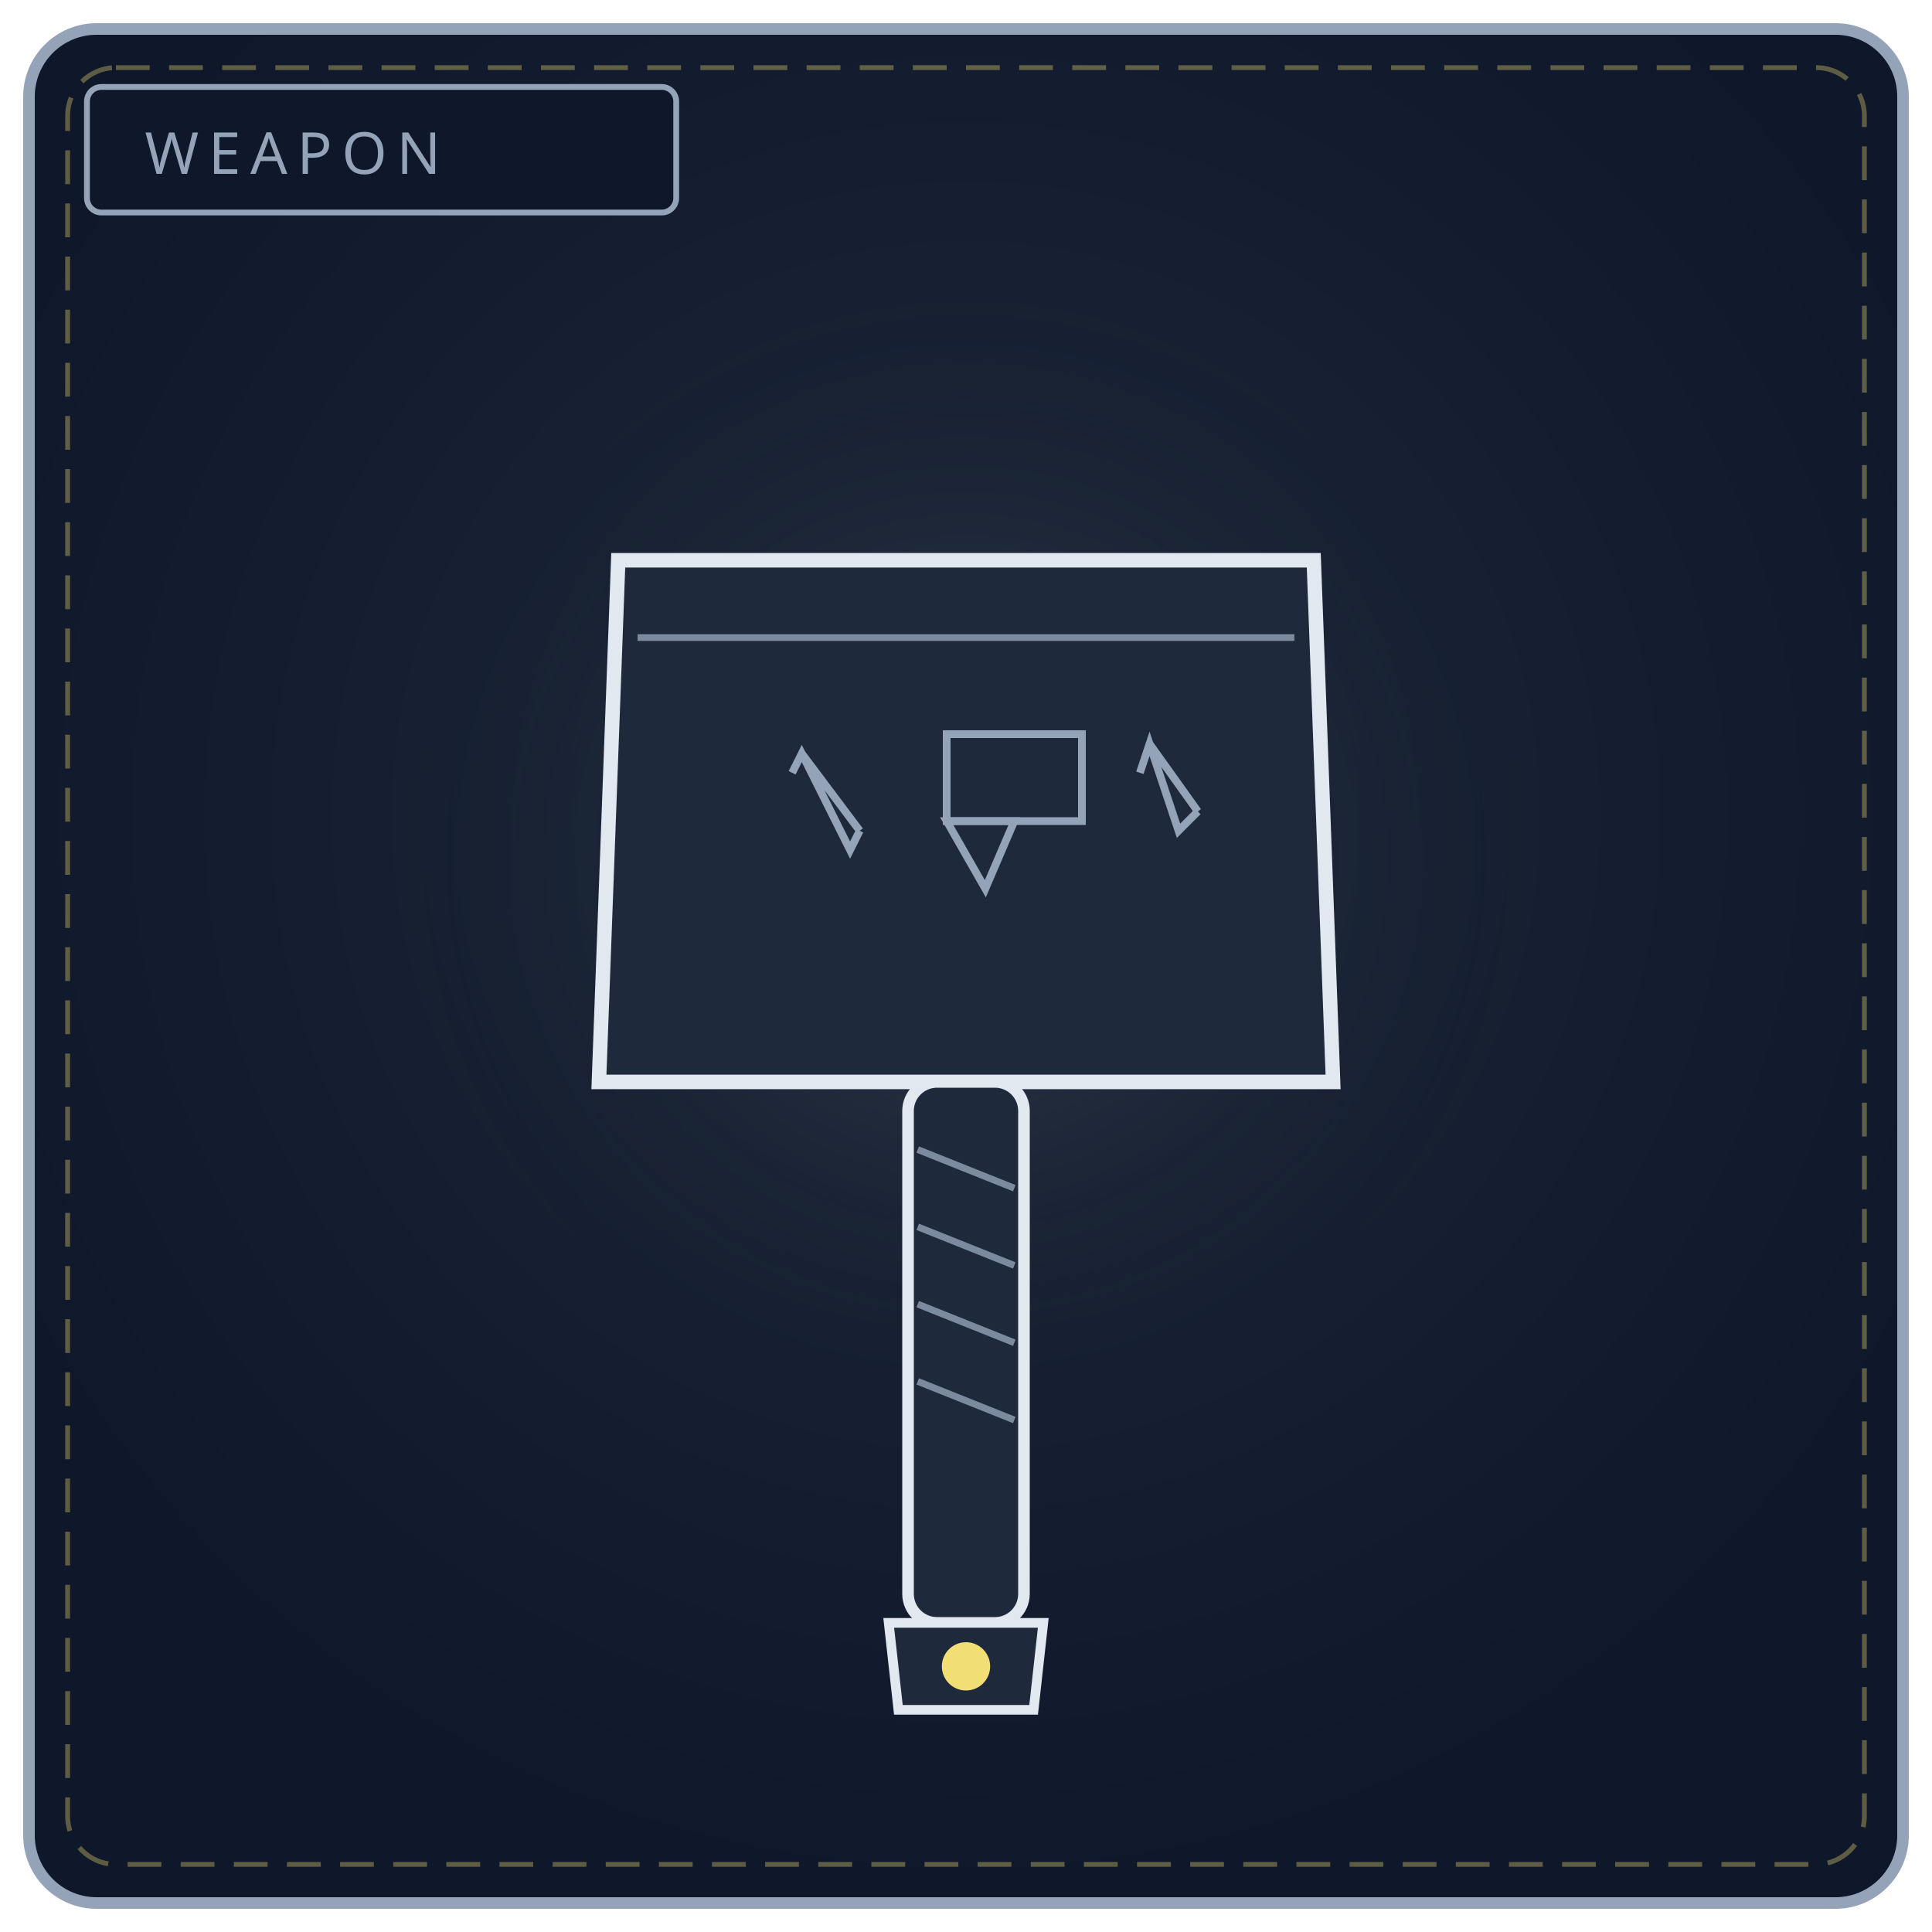
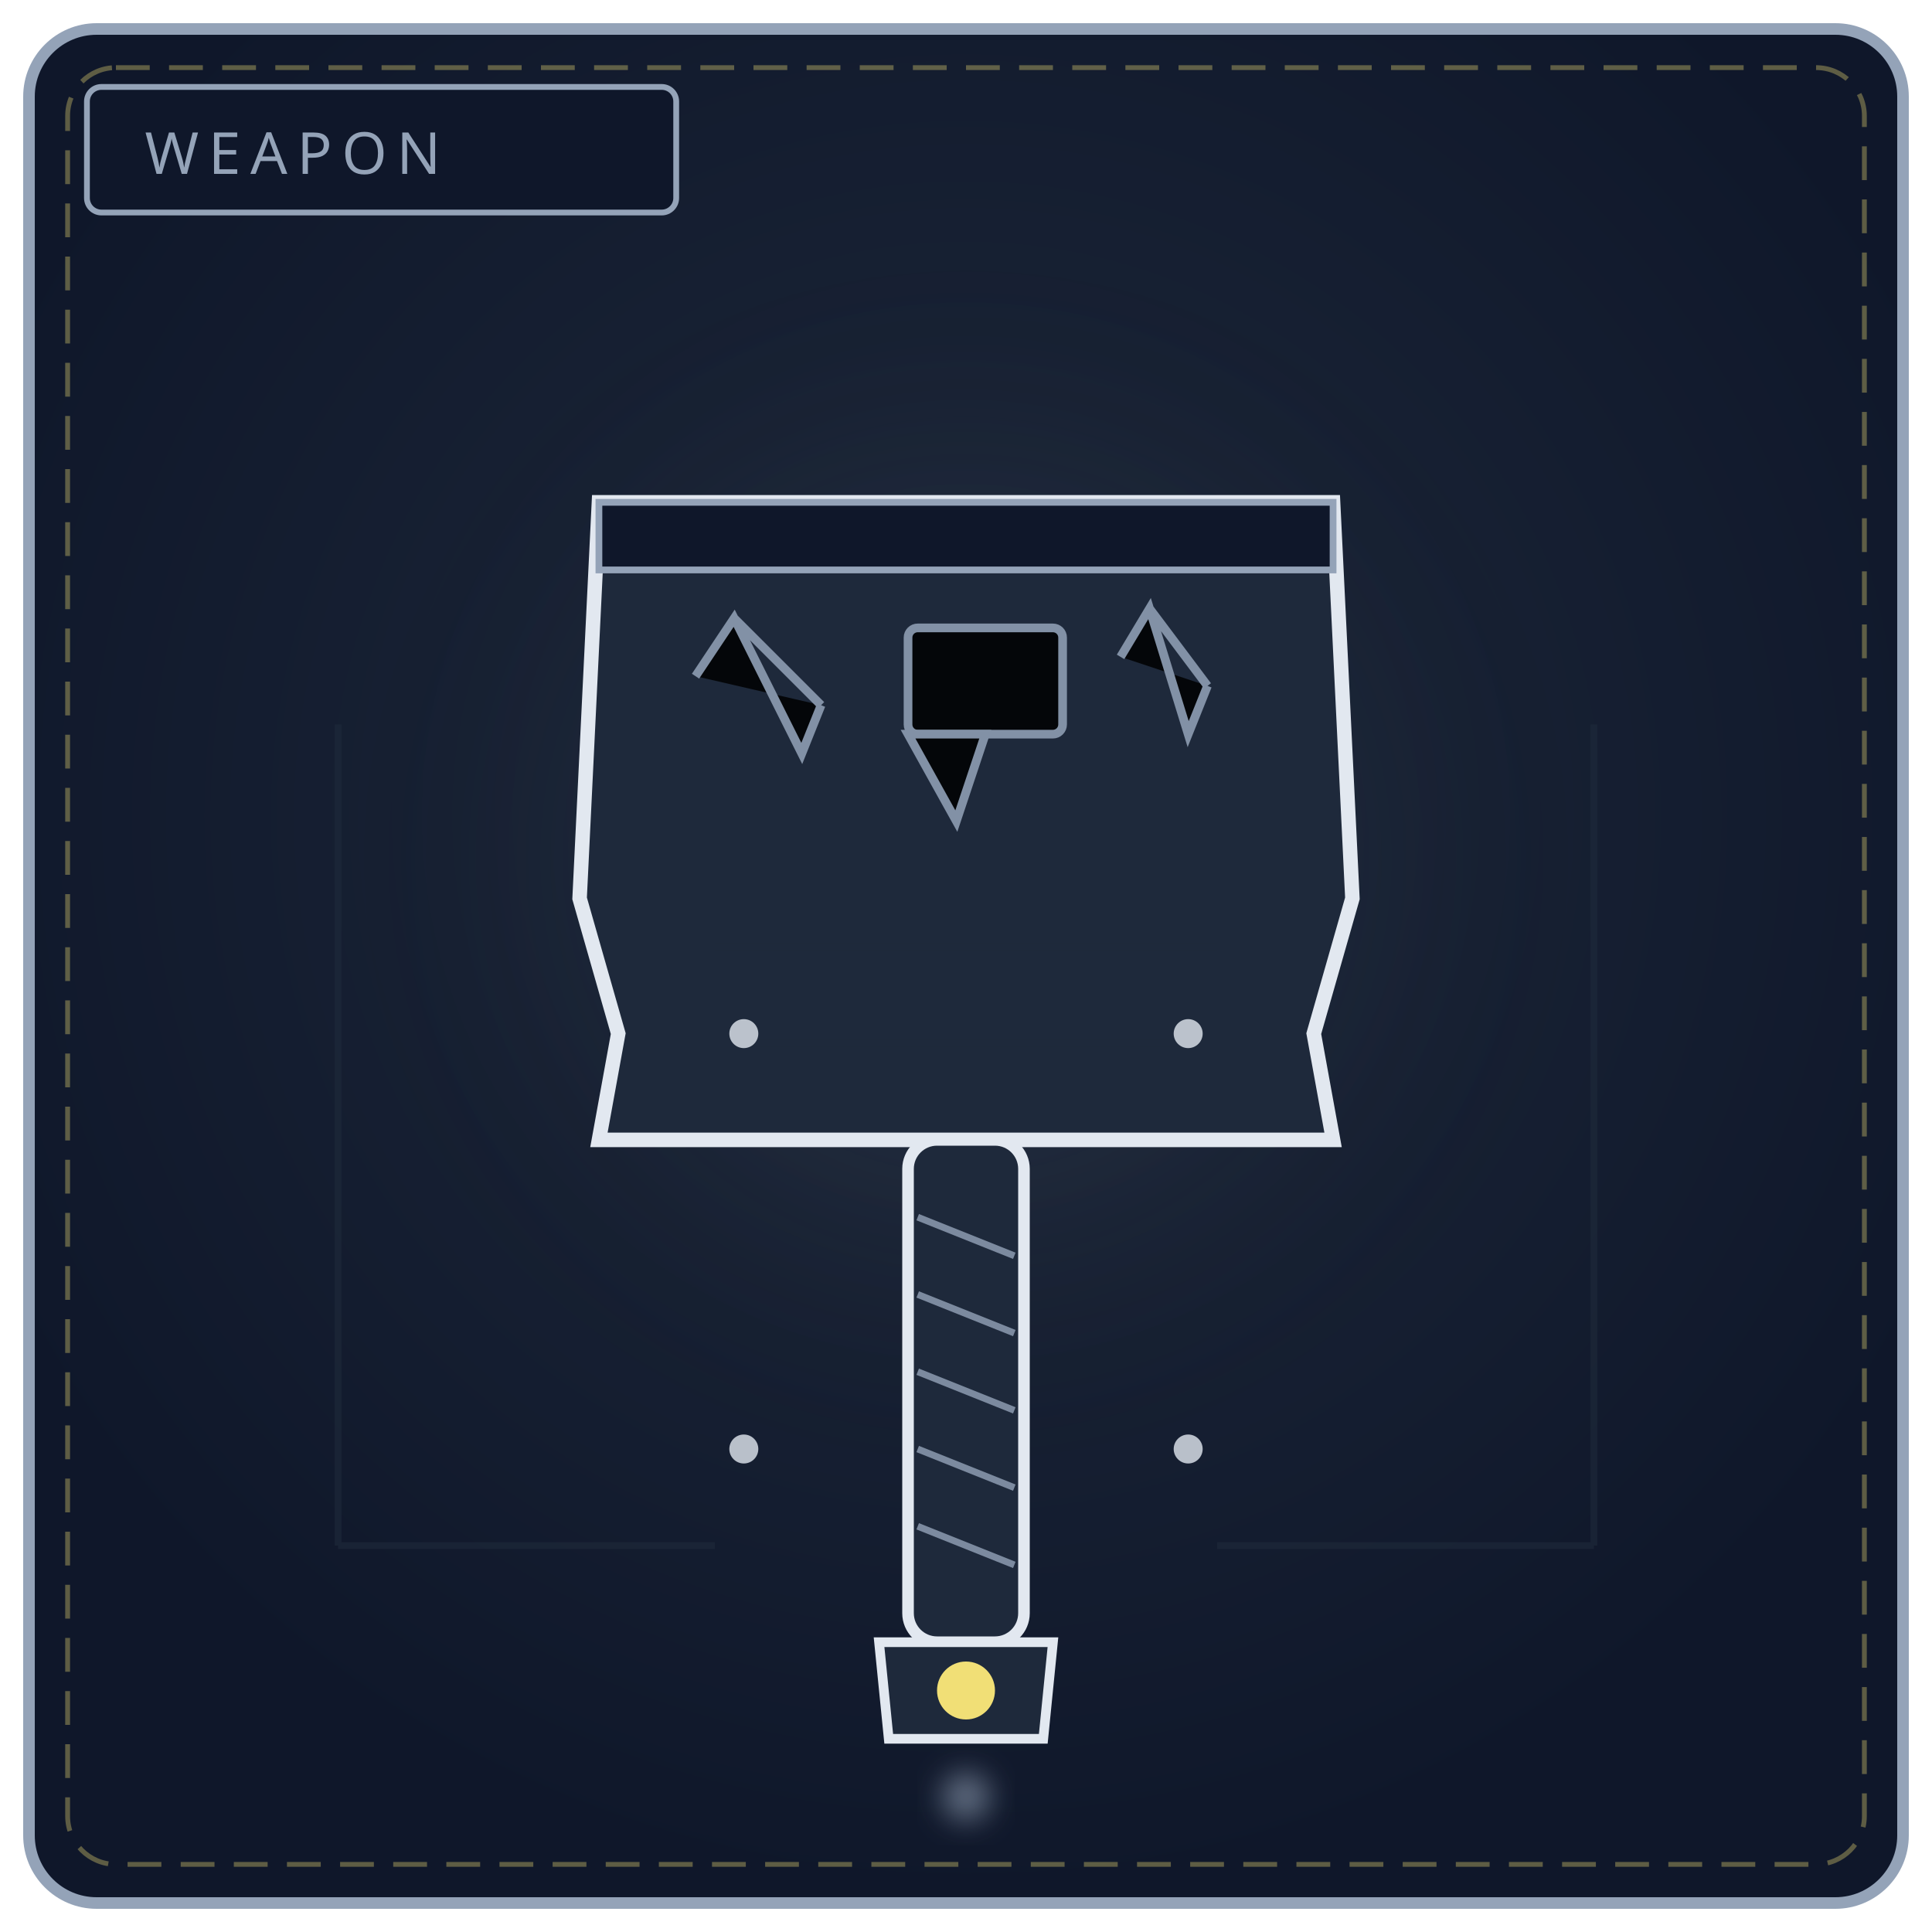
<svg xmlns="http://www.w3.org/2000/svg" viewBox="0 0 400 400" width="100%" height="100%" role="img" aria-label="THE ABSOLUTE MAUL">
  <defs>
    <radialGradient id="bw010" cx="50%" cy="42%" r="58%">
      <stop offset="0%" stop-color="#1e293b" />
      <stop offset="100%" stop-color="#0f172a" />
    </radialGradient>
-     <radialGradient id="gw010" cx="50%" cy="46%" r="46%">
+     <radialGradient id="gw010" cx="50%" cy="46%" r="50%">
      <stop offset="0%" stop-color="#94a3b8" stop-opacity=".2" />
      <stop offset="100%" stop-color="#000" stop-opacity="0" />
    </radialGradient>
+     <filter id="f010" x="-50%" y="-50%" width="200%" height="200%">
+       <feGaussianBlur stdDeviation="3" />
+     </filter>
  </defs>
  <rect x="6" y="6" width="388" height="388" rx="14" fill="url(#bw010)" stroke="#94a3b8" stroke-width="2.4" />
  <rect x="14" y="14" width="372" height="372" rx="10" fill="none" stroke="#f1df76" stroke-width="1" stroke-dasharray="7 4" opacity=".35" />
  <circle cx="200" cy="188" r="132" fill="url(#gw010)" />
  <rect x="18" y="18" width="122" height="26" rx="3" fill="#0f172a" stroke="#94a3b8" stroke-width="1.2" />
  <text x="30" y="36" fill="#94a3b8" font-family="Impact, Arial Black, sans-serif" font-size="12" letter-spacing="2">WEAPON</text>
-   <path d="M128 116 L272 116 L276 224 L124 224 Z" fill="#1e293b" stroke="#e2e8f0" stroke-width="3" />
-   <path d="M132 132 L268 132" stroke="#94a3b8" stroke-width="1.4" opacity=".8" />
-   <path d="M164 160 L166 156 L176 176 L178 172 M166 156 L178 172" fill="none" stroke="#94a3b8" stroke-width="1.6" />
-   <rect x="196" y="152" width="28" height="18" fill="none" stroke="#94a3b8" stroke-width="1.6" />
-   <path d="M196 170 L210 170 L204 184 Z" fill="none" stroke="#94a3b8" stroke-width="1.6" />
-   <path d="M236 160 L238 154 L244 172 L248 168 M238 154 L248 168" fill="none" stroke="#94a3b8" stroke-width="1.6" />
-   <rect x="188" y="224" width="24" height="112" rx="6" fill="#1e293b" stroke="#e2e8f0" stroke-width="2.4" />
-   <path d="M190 238 L210 246 M190 254 L210 262 M190 270 L210 278 M190 286 L210 294" stroke="#94a3b8" stroke-width="1.4" opacity=".8" />
-   <path d="M184 336 L216 336 L214 354 L186 354 Z" fill="#1e293b" stroke="#e2e8f0" stroke-width="2" />
-   <circle cx="200" cy="345" r="5" fill="#f1df76" />
+   <g stroke="#1e293b" opacity=".6">
+     <path d="M70 150 L70 320 M330 150 L330 320 M70 320 L148 320 M330 320 L252 320" stroke-width="1.4" />
+   </g>
+   <path d="M124 104 L276 104 L280 186 L272 214 L276 236 L124 236 L128 214 L120 186 Z" fill="#1e293b" stroke="#e2e8f0" stroke-width="3" />
+   <path d="M124 104 L276 104 L276 118 L124 118 Z" fill="#0f172a" stroke="#94a3b8" stroke-width="1.4" />
+   <g stroke="#94a3b8" stroke-width="1.8" opacity=".85">
+     <path d="M144 140 L152 128 L166 156 L170 146 M152 128 L170 146" />
+     <rect x="188" y="130" width="32" height="22" rx="2" />
+     <path d="M188 152 L204 152 L198 170 Z" />
+     <path d="M232 136 L238 126 L246 152 L250 142 M238 126 L250 142" />
+   </g>
+   <path d="M148 196 L252 196 M152 216 L248 216" stroke="#1e293b" stroke-width="1.4" opacity=".7" />
+   <g fill="#e2e8f0" opacity=".8">
+     <circle cx="154" cy="214" r="3" />
+     <circle cx="246" cy="214" r="3" />
+     <circle cx="154" cy="300" r="3" />
+     <circle cx="246" cy="300" r="3" />
+   </g>
+   <rect x="188" y="236" width="24" height="104" rx="6" fill="#1e293b" stroke="#e2e8f0" stroke-width="2.4" />
+   <path d="M190 252 L210 260 M190 268 L210 276 M190 284 L210 292 M190 300 L210 308 M190 316 L210 324" stroke="#94a3b8" stroke-width="1.4" opacity=".8" />
+   <path d="M182 340 L218 340 L216 360 L184 360 Z" fill="#1e293b" stroke="#e2e8f0" stroke-width="2" />
+   <circle cx="200" cy="350" r="6" fill="#f1df76" />
+   <circle cx="200" cy="372" r="5" fill="#94a3b8" opacity=".6" filter="url(#f010)" />
</svg>
